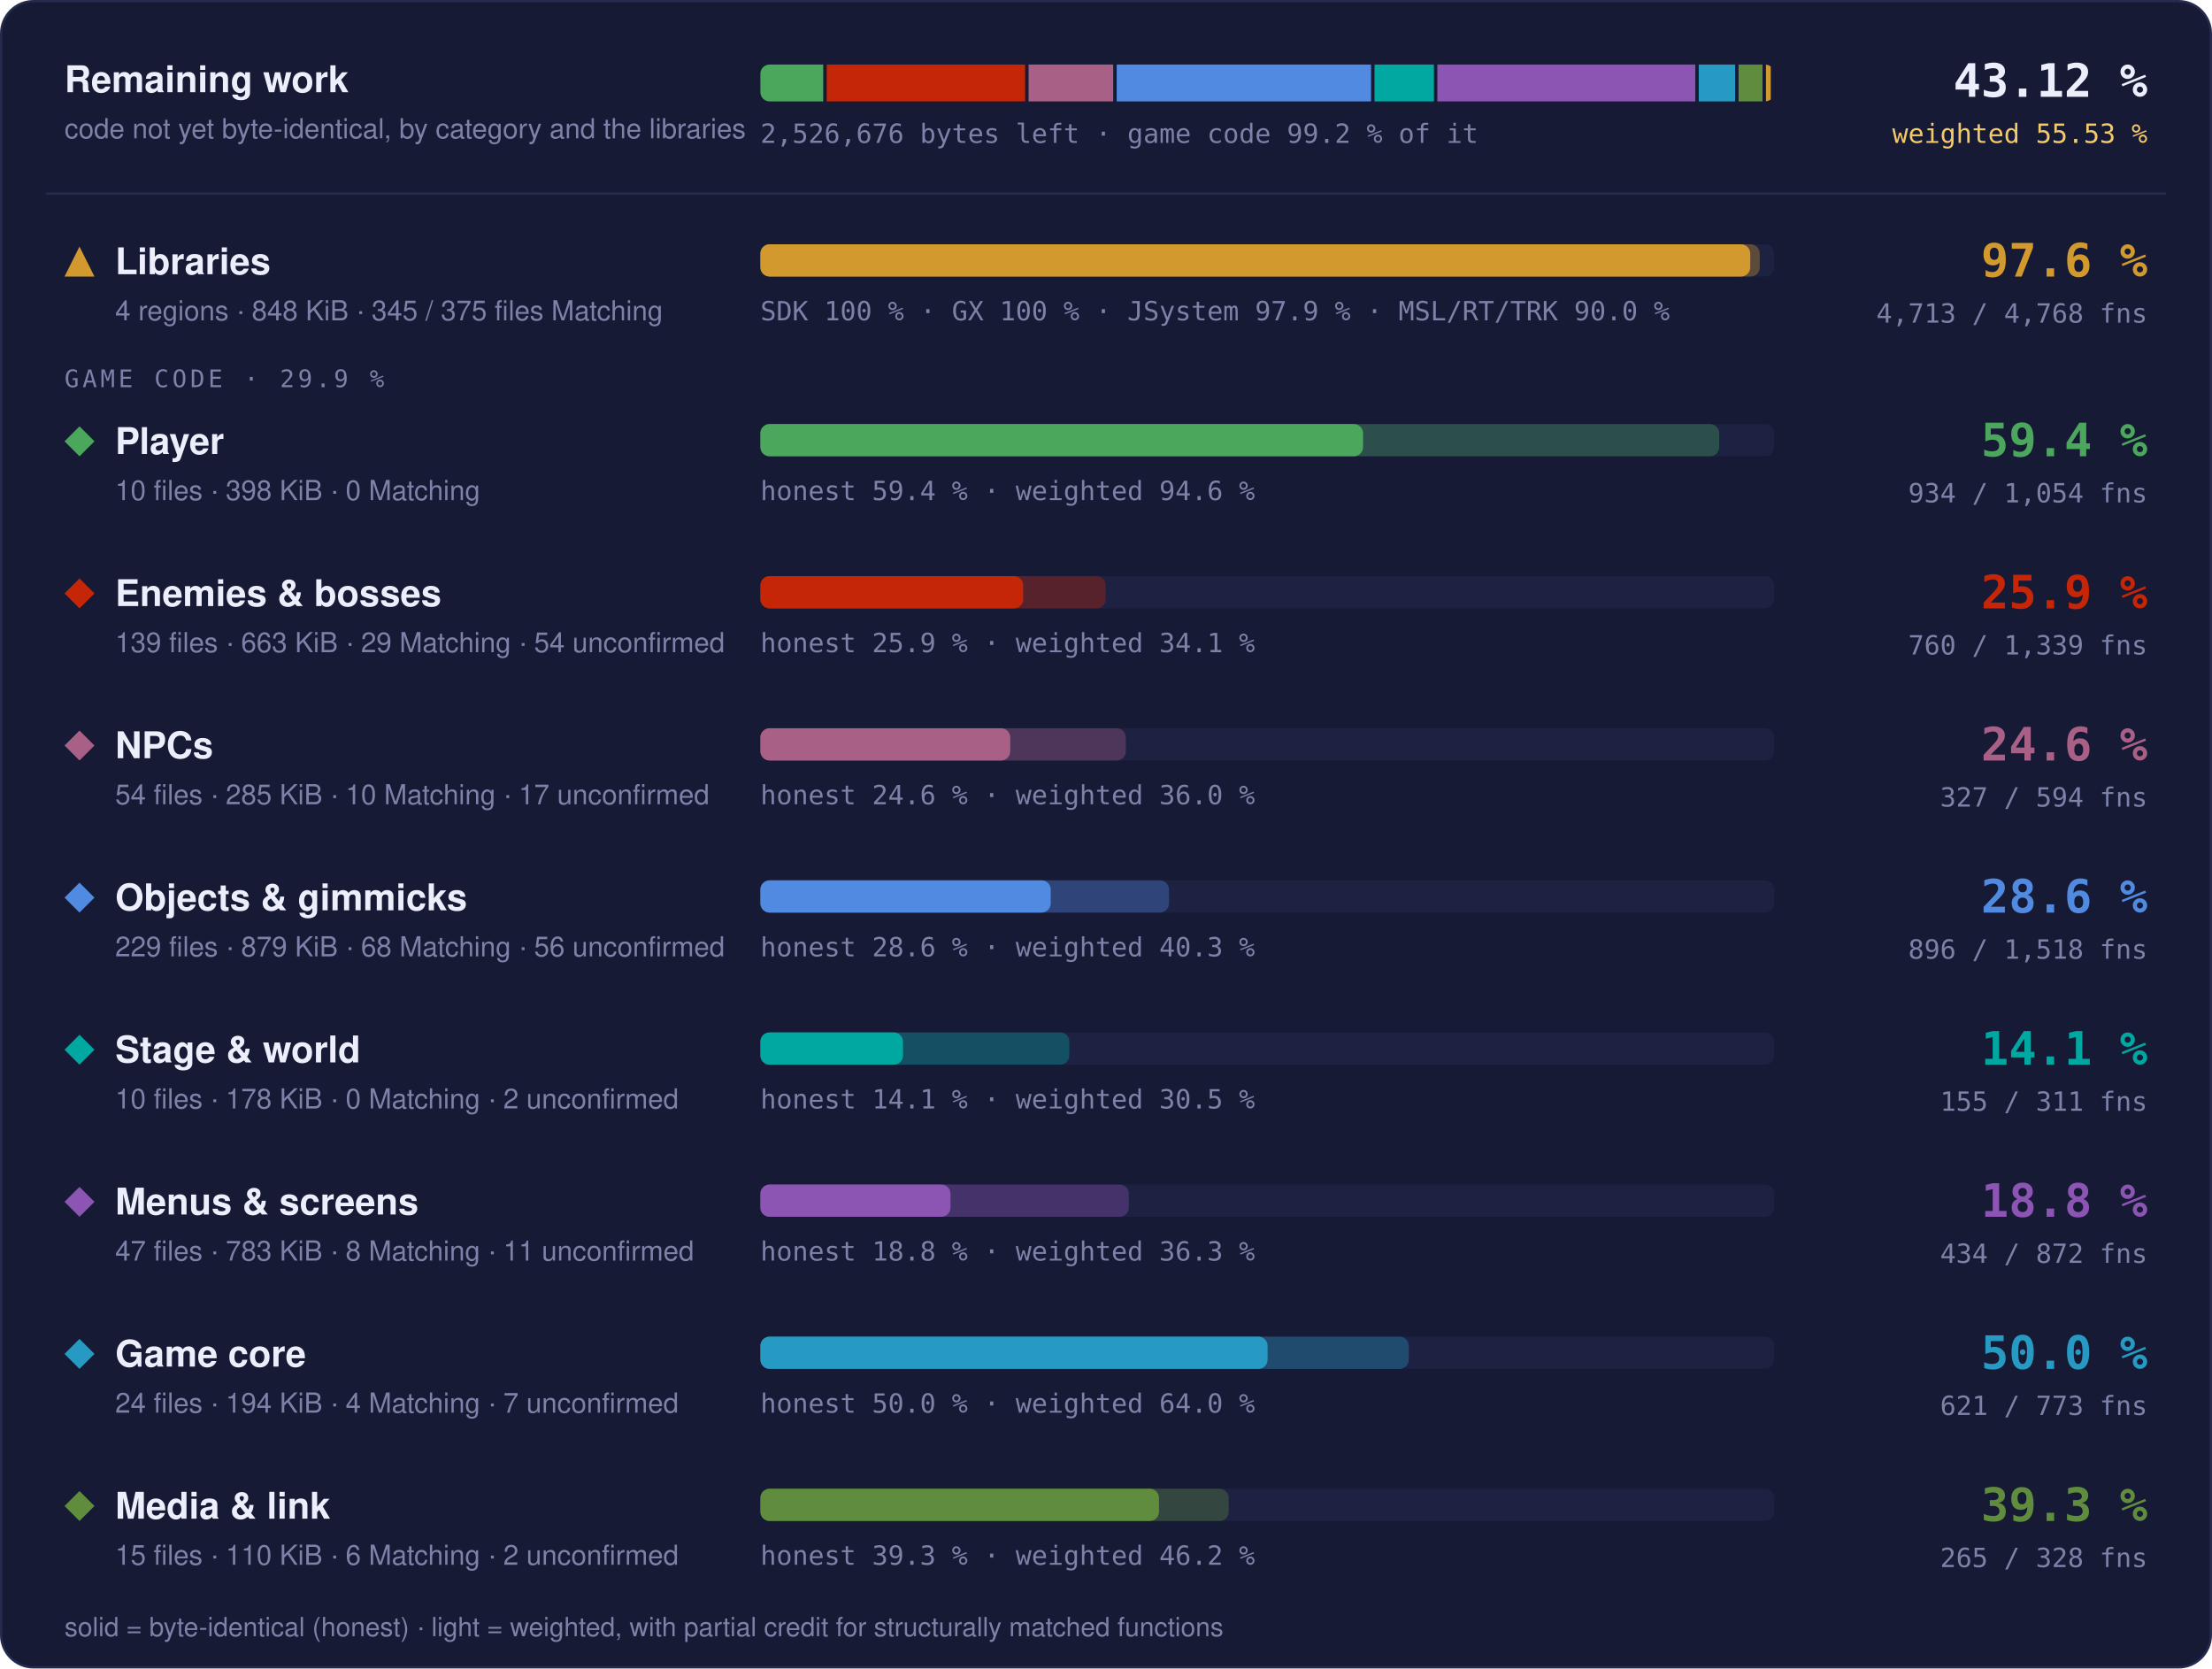
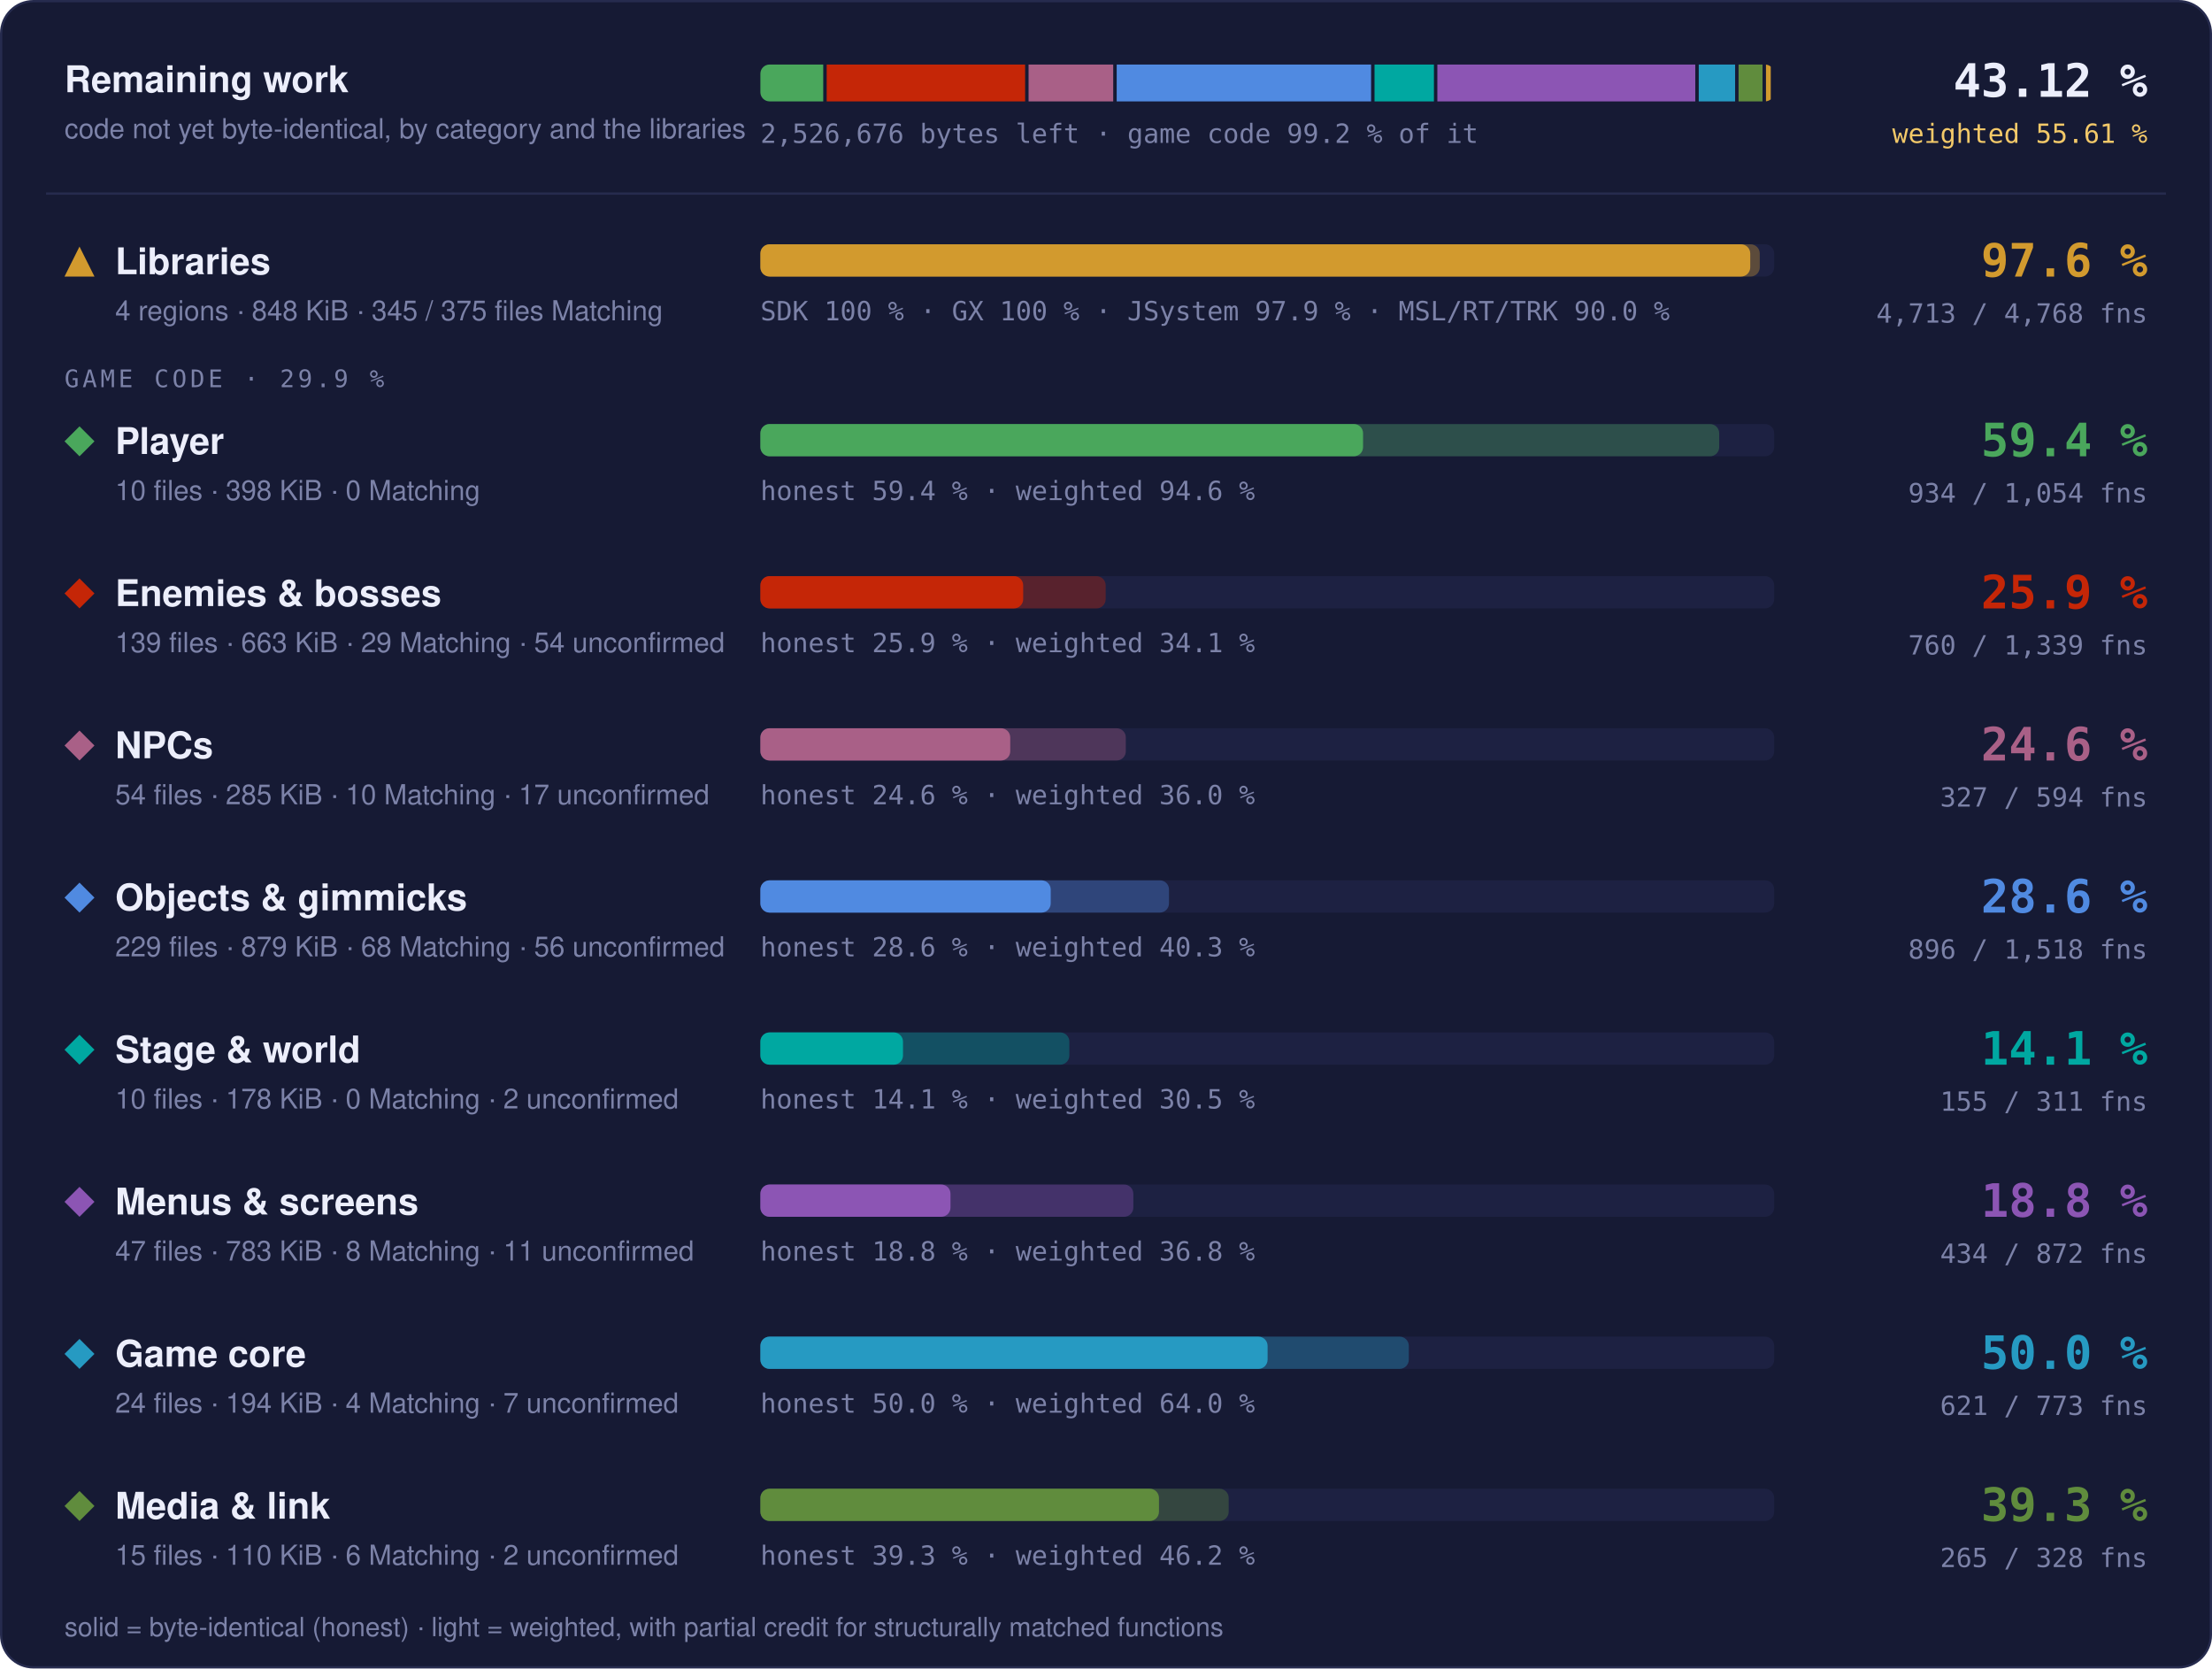
<svg xmlns="http://www.w3.org/2000/svg" width="960" height="724" viewBox="0 0 960 724" role="img" aria-label="Progress overview: Libraries 97.6 % of code, 4713 of 4768 functions; Player 59.4 % of code, 934 of 1054 functions; Enemies &amp; bosses 25.9 % of code, 760 of 1339 functions; NPCs 24.6 % of code, 327 of 594 functions; Objects &amp; gimmicks 28.6 % of code, 896 of 1518 functions; Stage &amp; world 14.1 % of code, 155 of 311 functions; Menus &amp; screens 18.8 % of code, 434 of 872 functions; Game core 50.0 % of code, 621 of 773 functions; Media &amp; link 39.3 % of code, 265 of 328 functions">
  <style>text { font-family: -apple-system, BlinkMacSystemFont, 'Segoe UI', Helvetica, Arial, sans-serif; } .mono { font-family: ui-monospace, SFMono-Regular, 'SF Mono', Menlo, Consolas, monospace; } .grow { transform-box: fill-box; transform-origin: 0 50%; animation: grow 1.4s cubic-bezier(.2,.8,.2,1) both; } @keyframes grow { from { transform: scaleX(0); } } @media (prefers-reduced-motion: reduce) { * { animation: none !important; } }</style>
  <rect x="0.5" y="0.5" width="959" height="723" rx="14" fill="#161a34" stroke="#262b4e" />
  <text x="28" y="40" font-size="16" font-weight="700" fill="#eceefb">Remaining work</text>
  <text x="28" y="60" font-size="12" fill="#7c82a8">code not yet byte-identical, by category and the libraries</text>
  <clipPath id="rw">
    <rect x="330" y="28" width="440" height="16" rx="4" />
  </clipPath>
  <g clip-path="url(#rw)">
    <rect class="grow" x="330.00" y="28" width="27.28" height="16" fill="#4aa75c" />
    <rect class="grow" x="358.78" y="28" width="86.12" height="16" fill="#c52607" />
    <rect class="grow" x="446.40" y="28" width="36.73" height="16" fill="#a96087" />
    <rect class="grow" x="484.64" y="28" width="110.40" height="16" fill="#508ae1" />
    <rect class="grow" x="596.54" y="28" width="25.78" height="16" fill="#00a8a1" />
    <rect class="grow" x="623.81" y="28" width="111.94" height="16" fill="#8c55b4" />
    <rect class="grow" x="737.25" y="28" width="15.78" height="16" fill="#269ac2" />
    <rect class="grow" x="754.53" y="28" width="10.40" height="16" fill="#608c3d" />
    <rect class="grow" x="766.43" y="28" width="2.07" height="16" fill="#d29a2e" />
  </g>
  <text x="330" y="62" class="mono" font-size="11.5" fill="#7c82a8">2,526,676 bytes left · game code 99.2 % of it</text>
  <text x="932" y="42" text-anchor="end" class="mono" font-size="20" font-weight="700" fill="#eceefb">43.12 %</text>
-   <text x="932" y="62" text-anchor="end" class="mono" font-size="11.5" fill="#f3c969">weighted 55.53 %</text>
+   <text x="932" y="62" text-anchor="end" class="mono" font-size="11.5" fill="#f3c969">weighted 55.61 %</text>
  <line x1="20" x2="940" y1="84" y2="84" stroke="#262b4e" />
  <g fill="#d29a2e">
    <path d="M34.5 107L41 120L28 120Z" />
  </g>
  <text x="50" y="119" font-size="16" font-weight="700" fill="#eceefb">Libraries</text>
  <text x="50" y="139" font-size="12" fill="#7c82a8">4 regions · 848 KiB · 345 / 375 files Matching</text>
  <rect x="330" y="106" width="440" height="14" rx="4" fill="#1d2142" />
  <rect class="grow" style="animation-delay:0.0s" x="330" y="106" width="433.73" height="14" rx="4" fill="#d29a2e" fill-opacity="0.35" />
  <rect class="grow" style="animation-delay:0.0s" x="330" y="106" width="429.60" height="14" rx="4" fill="#d29a2e" />
  <text x="330" y="139" class="mono" font-size="11.5" fill="#7c82a8">SDK 100 % · GX 100 % · JSystem 97.9 % · MSL/RT/TRK 90.0 %</text>
  <text x="932" y="120" text-anchor="end" class="mono" font-size="20" font-weight="700" fill="#d29a2e">97.6 %</text>
  <text x="932" y="140" text-anchor="end" class="mono" font-size="11.5" fill="#7c82a8">4,713 / 4,768 fns</text>
  <text x="28" y="168" class="mono" font-size="10.5" letter-spacing="0.14em" fill="#7c82a8">GAME CODE · 29.9 %</text>
  <g fill="#4aa75c">
    <path d="M34.5 185L41 191.5L34.5 198L28 191.5Z" />
  </g>
  <text x="50" y="197" font-size="16" font-weight="700" fill="#eceefb">Player</text>
  <text x="50" y="217" font-size="12" fill="#7c82a8">10 files · 398 KiB · 0 Matching</text>
  <rect x="330" y="184" width="440" height="14" rx="4" fill="#1d2142" />
  <rect class="grow" style="animation-delay:0.1s" x="330" y="184" width="416.13" height="14" rx="4" fill="#4aa75c" fill-opacity="0.35" />
  <rect class="grow" style="animation-delay:0.1s" x="330" y="184" width="261.57" height="14" rx="4" fill="#4aa75c" />
  <text x="330" y="217" class="mono" font-size="11.5" fill="#7c82a8">honest 59.4 % · weighted 94.6 %</text>
  <text x="932" y="198" text-anchor="end" class="mono" font-size="20" font-weight="700" fill="#4aa75c">59.4 %</text>
  <text x="932" y="218" text-anchor="end" class="mono" font-size="11.5" fill="#7c82a8">934 / 1,054 fns</text>
  <g fill="#c52607">
    <path d="M34.5 251L41 257.5L34.5 264L28 257.5Z" />
  </g>
  <text x="50" y="263" font-size="16" font-weight="700" fill="#eceefb">Enemies &amp; bosses</text>
  <text x="50" y="283" font-size="12" fill="#7c82a8">139 files · 663 KiB · 29 Matching · 54 unconfirmed</text>
  <rect x="330" y="250" width="440" height="14" rx="4" fill="#1d2142" />
  <rect class="grow" style="animation-delay:0.2s" x="330" y="250" width="149.86" height="14" rx="4" fill="#c52607" fill-opacity="0.35" />
  <rect class="grow" style="animation-delay:0.2s" x="330" y="250" width="114.06" height="14" rx="4" fill="#c52607" />
  <text x="330" y="283" class="mono" font-size="11.5" fill="#7c82a8">honest 25.9 % · weighted 34.1 %</text>
  <text x="932" y="264" text-anchor="end" class="mono" font-size="20" font-weight="700" fill="#c52607">25.9 %</text>
  <text x="932" y="284" text-anchor="end" class="mono" font-size="11.5" fill="#7c82a8">760 / 1,339 fns</text>
  <g fill="#a96087">
    <path d="M34.5 317L41 323.5L34.5 330L28 323.5Z" />
  </g>
  <text x="50" y="329" font-size="16" font-weight="700" fill="#eceefb">NPCs</text>
  <text x="50" y="349" font-size="12" fill="#7c82a8">54 files · 285 KiB · 10 Matching · 17 unconfirmed</text>
  <rect x="330" y="316" width="440" height="14" rx="4" fill="#1d2142" />
  <rect class="grow" style="animation-delay:0.3s" x="330" y="316" width="158.60" height="14" rx="4" fill="#a96087" fill-opacity="0.35" />
  <rect class="grow" style="animation-delay:0.3s" x="330" y="316" width="108.44" height="14" rx="4" fill="#a96087" />
  <text x="330" y="349" class="mono" font-size="11.5" fill="#7c82a8">honest 24.6 % · weighted 36.0 %</text>
  <text x="932" y="330" text-anchor="end" class="mono" font-size="20" font-weight="700" fill="#a96087">24.6 %</text>
  <text x="932" y="350" text-anchor="end" class="mono" font-size="11.5" fill="#7c82a8">327 / 594 fns</text>
  <g fill="#508ae1">
    <path d="M34.5 383L41 389.5L34.5 396L28 389.5Z" />
  </g>
  <text x="50" y="395" font-size="16" font-weight="700" fill="#eceefb">Objects &amp; gimmicks</text>
  <text x="50" y="415" font-size="12" fill="#7c82a8">229 files · 879 KiB · 68 Matching · 56 unconfirmed</text>
  <rect x="330" y="382" width="440" height="14" rx="4" fill="#1d2142" />
  <rect class="grow" style="animation-delay:0.4s" x="330" y="382" width="177.34" height="14" rx="4" fill="#508ae1" fill-opacity="0.35" />
  <rect class="grow" style="animation-delay:0.4s" x="330" y="382" width="126.01" height="14" rx="4" fill="#508ae1" />
  <text x="330" y="415" class="mono" font-size="11.5" fill="#7c82a8">honest 28.6 % · weighted 40.3 %</text>
  <text x="932" y="396" text-anchor="end" class="mono" font-size="20" font-weight="700" fill="#508ae1">28.6 %</text>
  <text x="932" y="416" text-anchor="end" class="mono" font-size="11.5" fill="#7c82a8">896 / 1,518 fns</text>
  <g fill="#00a8a1">
    <path d="M34.5 449L41 455.5L34.5 462L28 455.5Z" />
  </g>
  <text x="50" y="461" font-size="16" font-weight="700" fill="#eceefb">Stage &amp; world</text>
  <text x="50" y="481" font-size="12" fill="#7c82a8">10 files · 178 KiB · 0 Matching · 2 unconfirmed</text>
  <rect x="330" y="448" width="440" height="14" rx="4" fill="#1d2142" />
  <rect class="grow" style="animation-delay:0.5s" x="330" y="448" width="134.10" height="14" rx="4" fill="#00a8a1" fill-opacity="0.35" />
  <rect class="grow" style="animation-delay:0.5s" x="330" y="448" width="61.90" height="14" rx="4" fill="#00a8a1" />
  <text x="330" y="481" class="mono" font-size="11.5" fill="#7c82a8">honest 14.1 % · weighted 30.5 %</text>
  <text x="932" y="462" text-anchor="end" class="mono" font-size="20" font-weight="700" fill="#00a8a1">14.1 %</text>
  <text x="932" y="482" text-anchor="end" class="mono" font-size="11.5" fill="#7c82a8">155 / 311 fns</text>
  <g fill="#8c55b4">
    <path d="M34.5 515L41 521.5L34.5 528L28 521.5Z" />
  </g>
  <text x="50" y="527" font-size="16" font-weight="700" fill="#eceefb">Menus &amp; screens</text>
  <text x="50" y="547" font-size="12" fill="#7c82a8">47 files · 783 KiB · 8 Matching · 11 unconfirmed</text>
  <rect x="330" y="514" width="440" height="14" rx="4" fill="#1d2142" />
-   <rect class="grow" style="animation-delay:0.6s" x="330" y="514" width="159.91" height="14" rx="4" fill="#8c55b4" fill-opacity="0.35" />
+   <rect class="grow" style="animation-delay:0.6s" x="330" y="514" width="161.86" height="14" rx="4" fill="#8c55b4" fill-opacity="0.35" />
  <rect class="grow" style="animation-delay:0.6s" x="330" y="514" width="82.51" height="14" rx="4" fill="#8c55b4" />
-   <text x="330" y="547" class="mono" font-size="11.5" fill="#7c82a8">honest 18.8 % · weighted 36.3 %</text>
+   <text x="330" y="547" class="mono" font-size="11.5" fill="#7c82a8">honest 18.8 % · weighted 36.8 %</text>
  <text x="932" y="528" text-anchor="end" class="mono" font-size="20" font-weight="700" fill="#8c55b4">18.8 %</text>
  <text x="932" y="548" text-anchor="end" class="mono" font-size="11.5" fill="#7c82a8">434 / 872 fns</text>
  <g fill="#269ac2">
    <path d="M34.5 581L41 587.5L34.5 594L28 587.5Z" />
  </g>
  <text x="50" y="593" font-size="16" font-weight="700" fill="#eceefb">Game core</text>
  <text x="50" y="613" font-size="12" fill="#7c82a8">24 files · 194 KiB · 4 Matching · 7 unconfirmed</text>
  <rect x="330" y="580" width="440" height="14" rx="4" fill="#1d2142" />
  <rect class="grow" style="animation-delay:0.7s" x="330" y="580" width="281.42" height="14" rx="4" fill="#269ac2" fill-opacity="0.35" />
  <rect class="grow" style="animation-delay:0.7s" x="330" y="580" width="220.13" height="14" rx="4" fill="#269ac2" />
  <text x="330" y="613" class="mono" font-size="11.5" fill="#7c82a8">honest 50.0 % · weighted 64.0 %</text>
  <text x="932" y="594" text-anchor="end" class="mono" font-size="20" font-weight="700" fill="#269ac2">50.0 %</text>
  <text x="932" y="614" text-anchor="end" class="mono" font-size="11.5" fill="#7c82a8">621 / 773 fns</text>
  <g fill="#608c3d">
    <path d="M34.5 647L41 653.5L34.5 660L28 653.5Z" />
  </g>
  <text x="50" y="659" font-size="16" font-weight="700" fill="#eceefb">Media &amp; link</text>
  <text x="50" y="679" font-size="12" fill="#7c82a8">15 files · 110 KiB · 6 Matching · 2 unconfirmed</text>
  <rect x="330" y="646" width="440" height="14" rx="4" fill="#1d2142" />
  <rect class="grow" style="animation-delay:0.8s" x="330" y="646" width="203.24" height="14" rx="4" fill="#608c3d" fill-opacity="0.35" />
  <rect class="grow" style="animation-delay:0.8s" x="330" y="646" width="172.99" height="14" rx="4" fill="#608c3d" />
  <text x="330" y="679" class="mono" font-size="11.5" fill="#7c82a8">honest 39.3 % · weighted 46.2 %</text>
  <text x="932" y="660" text-anchor="end" class="mono" font-size="20" font-weight="700" fill="#608c3d">39.3 %</text>
  <text x="932" y="680" text-anchor="end" class="mono" font-size="11.5" fill="#7c82a8">265 / 328 fns</text>
  <text x="28" y="710" font-size="11.5" fill="#7c82a8">solid = byte-identical (honest) · light = weighted, with partial credit for structurally matched functions</text>
</svg>
